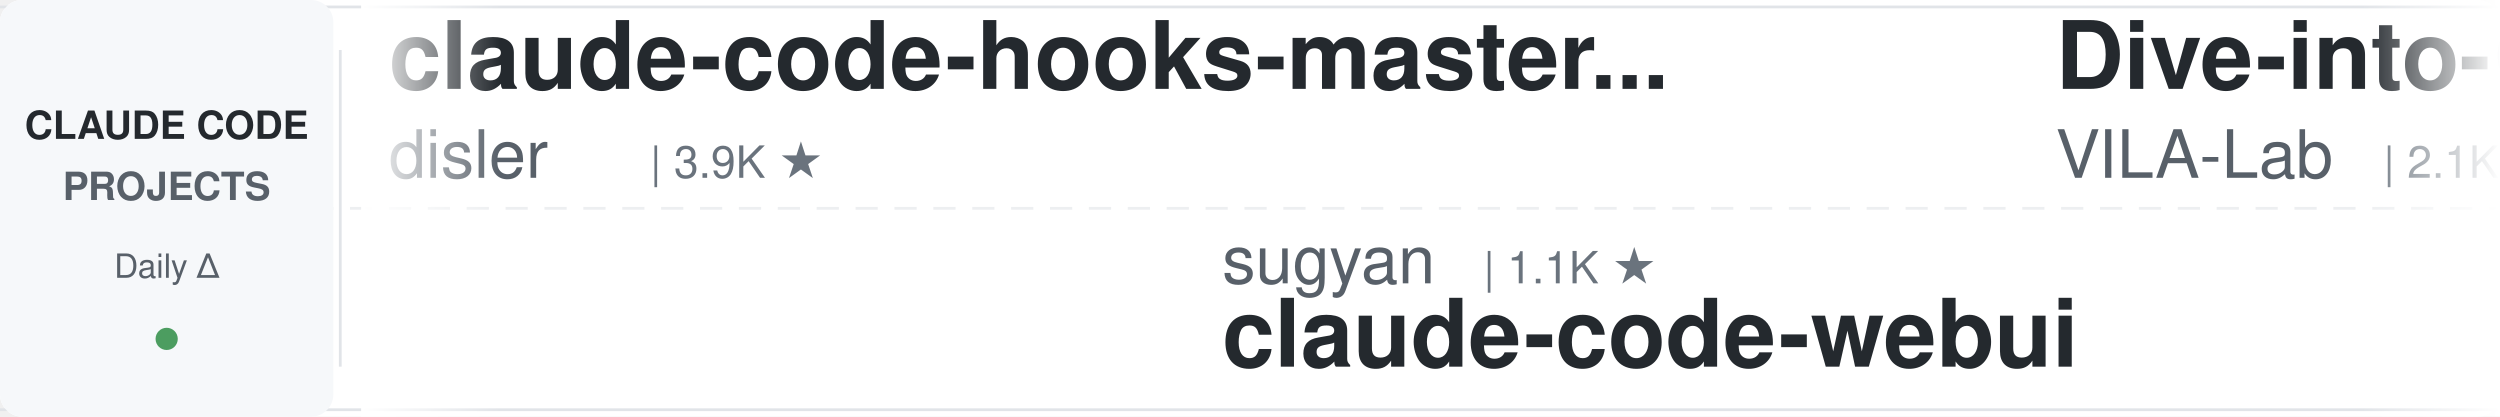
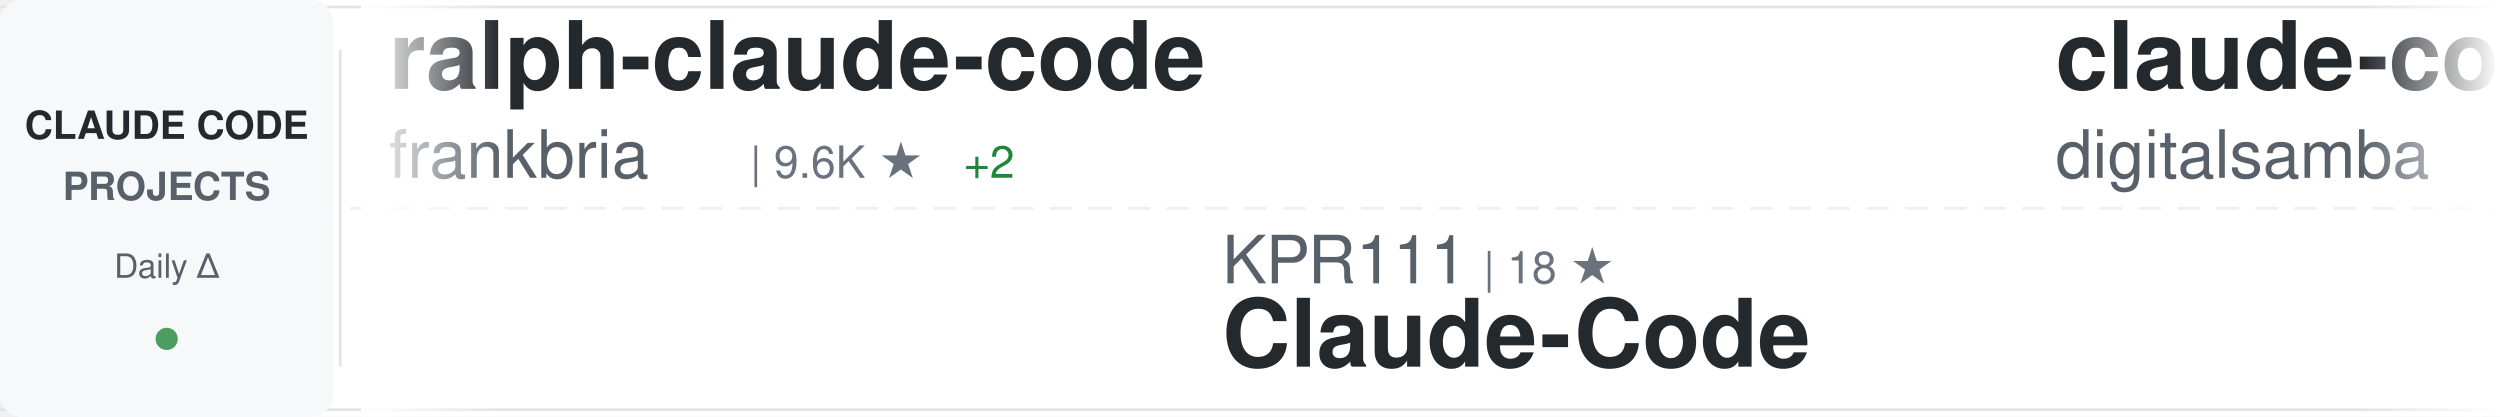
<svg xmlns="http://www.w3.org/2000/svg" width="900" height="150">
  <defs>
    <linearGradient id="awesomeLeftFade" x1="0%" y1="0%" x2="100%" y2="0%">
      <stop offset="0%" style="stop-color:#ffffff;stop-opacity:1" />
      <stop offset="100%" style="stop-color:#ffffff;stop-opacity:0" />
    </linearGradient>
    <linearGradient id="awesomeRightFade" x1="0%" y1="0%" x2="100%" y2="0%">
      <stop offset="0%" style="stop-color:#ffffff;stop-opacity:0" />
      <stop offset="100%" style="stop-color:#ffffff;stop-opacity:1" />
    </linearGradient>
  </defs>
  <rect width="900" height="150" fill="#ffffff" rx="8" />
  <rect x="0" y="2" width="900" height="1" fill="#e1e4e8" />
  <rect x="0" y="147" width="900" height="1" fill="#e1e4e8" />
  <line x1="0" y1="75" x2="900" y2="75" stroke="#e1e4e8" stroke-width="1" stroke-dasharray="8 6" opacity="0.6" />
  <rect x="0" y="0" width="120" height="150" fill="#f6f8fa" rx="8" />
  <text x="60" y="50" font-family="-apple-system, BlinkMacSystemFont, 'Segoe UI', Helvetica, Arial, sans-serif" font-size="14" font-weight="600" fill="#24292e" text-anchor="middle">CLAUDE CODE</text>
  <text x="60" y="72" font-family="-apple-system, BlinkMacSystemFont, 'Segoe UI', Helvetica, Arial, sans-serif" font-size="14" font-weight="600" fill="#586069" text-anchor="middle">PROJECTS</text>
  <text x="60" y="100" font-family="-apple-system, BlinkMacSystemFont, 'Segoe UI', Helvetica, Arial, sans-serif" font-size="12" font-weight="500" fill="#586069" text-anchor="middle">Daily Δ</text>
  <circle cx="60" cy="122" r="4" fill="#22863a" opacity="0.8" />
  <rect x="122" y="18" width="1" height="114" fill="#e1e4e8" />
  <clipPath id="awesomeTickerClip">
    <rect x="130" y="0" width="770" height="150" />
  </clipPath>
  <g clip-path="url(#awesomeTickerClip)">
    <g id="awesomeTickerItems">
      <animateTransform attributeName="transform" attributeType="XML" type="translate" from="0 0" to="-3000 0" dur="54s" repeatCount="indefinite" />
      <g transform="translate(0, 0)">
-         <text x="140" y="32" font-family="-apple-system, BlinkMacSystemFont, 'Segoe UI', Helvetica, Arial, sans-serif" font-size="34" font-weight="600" fill="#24292e">claude-code-hooks-master...</text>
-         <text x="140" y="64" font-family="-apple-system, BlinkMacSystemFont, 'Segoe UI', Helvetica, Arial, sans-serif" font-size="24" font-weight="400" fill="#586069">disler</text>
-         <text x="234" y="64" font-family="-apple-system, BlinkMacSystemFont, 'Segoe UI', Helvetica, Arial, sans-serif" font-size="16" font-weight="500" fill="#6a737d">| 3.9K ★</text>
+         <text x="140" y="32" font-family="-apple-system, BlinkMacSystemFont, 'Segoe UI', Helvetica, Arial, sans-serif" font-size="34" font-weight="600" fill="#24292e">ralph-claude-code</text>
+         <text x="140" y="64" font-family="-apple-system, BlinkMacSystemFont, 'Segoe UI', Helvetica, Arial, sans-serif" font-size="24" font-weight="400" fill="#586069">frankbria</text>
+         <text x="270" y="64" font-family="-apple-system, BlinkMacSystemFont, 'Segoe UI', Helvetica, Arial, sans-serif" font-size="16" font-weight="500" fill="#6a737d">| 9.6K ★</text>
+         <text x="347" y="64" font-family="-apple-system, BlinkMacSystemFont, 'Segoe UI', Helvetica, Arial, sans-serif" font-size="16" font-weight="500" fill="#22863a"> +2</text>
      </g>
      <g transform="translate(300, 0)">
+         <text x="140" y="102" font-family="-apple-system, BlinkMacSystemFont, 'Segoe UI', Helvetica, Arial, sans-serif" font-size="24" font-weight="400" fill="#586069">KPR111</text>
+         <text x="234" y="102" font-family="-apple-system, BlinkMacSystemFont, 'Segoe UI', Helvetica, Arial, sans-serif" font-size="16" font-weight="500" fill="#6a737d">| 18 ★</text>
+         <text x="140" y="132" font-family="-apple-system, BlinkMacSystemFont, 'Segoe UI', Helvetica, Arial, sans-serif" font-size="34" font-weight="600" fill="#24292e">Claude-Code</text>
+       </g>
+       <g transform="translate(600, 0)">
+         <text x="140" y="32" font-family="-apple-system, BlinkMacSystemFont, 'Segoe UI', Helvetica, Arial, sans-serif" font-size="34" font-weight="600" fill="#24292e">claude-code-video-toolki...</text>
+         <text x="140" y="64" font-family="-apple-system, BlinkMacSystemFont, 'Segoe UI', Helvetica, Arial, sans-serif" font-size="24" font-weight="400" fill="#586069">digitalsamba</text>
+         <text x="306" y="64" font-family="-apple-system, BlinkMacSystemFont, 'Segoe UI', Helvetica, Arial, sans-serif" font-size="16" font-weight="500" fill="#6a737d">| 2.0K ★</text>
+       </g>
+       <g transform="translate(900, 0)">
        <text x="140" y="102" font-family="-apple-system, BlinkMacSystemFont, 'Segoe UI', Helvetica, Arial, sans-serif" font-size="24" font-weight="400" fill="#586069">sugyan</text>
        <text x="234" y="102" font-family="-apple-system, BlinkMacSystemFont, 'Segoe UI', Helvetica, Arial, sans-serif" font-size="16" font-weight="500" fill="#6a737d">| 1.1K ★</text>
        <text x="140" y="132" font-family="-apple-system, BlinkMacSystemFont, 'Segoe UI', Helvetica, Arial, sans-serif" font-size="34" font-weight="600" fill="#24292e">claude-code-webui</text>
      </g>
-       <g transform="translate(600, 0)">
-         <text x="140" y="32" font-family="-apple-system, BlinkMacSystemFont, 'Segoe UI', Helvetica, Arial, sans-serif" font-size="34" font-weight="600" fill="#24292e">Dive-into-Claude-Code</text>
-         <text x="140" y="64" font-family="-apple-system, BlinkMacSystemFont, 'Segoe UI', Helvetica, Arial, sans-serif" font-size="24" font-weight="400" fill="#586069">VILA-Lab</text>
-         <text x="258" y="64" font-family="-apple-system, BlinkMacSystemFont, 'Segoe UI', Helvetica, Arial, sans-serif" font-size="16" font-weight="500" fill="#6a737d">| 2.1K ★</text>
-         <text x="335" y="64" font-family="-apple-system, BlinkMacSystemFont, 'Segoe UI', Helvetica, Arial, sans-serif" font-size="16" font-weight="500" fill="#22863a"> +1</text>
-       </g>
-       <g transform="translate(900, 0)">
-         <text x="140" y="102" font-family="-apple-system, BlinkMacSystemFont, 'Segoe UI', Helvetica, Arial, sans-serif" font-size="24" font-weight="400" fill="#586069">RichardAtCT</text>
-         <text x="294" y="102" font-family="-apple-system, BlinkMacSystemFont, 'Segoe UI', Helvetica, Arial, sans-serif" font-size="16" font-weight="500" fill="#6a737d">| 2.8K ★</text>
-         <text x="371" y="102" font-family="-apple-system, BlinkMacSystemFont, 'Segoe UI', Helvetica, Arial, sans-serif" font-size="16" font-weight="500" fill="#cb2431"> -1</text>
-         <text x="140" y="132" font-family="-apple-system, BlinkMacSystemFont, 'Segoe UI', Helvetica, Arial, sans-serif" font-size="34" font-weight="600" fill="#24292e">claude-code-telegram</text>
-       </g>
      <g transform="translate(1200, 0)">
-         <text x="140" y="32" font-family="-apple-system, BlinkMacSystemFont, 'Segoe UI', Helvetica, Arial, sans-serif" font-size="34" font-weight="600" fill="#24292e">claude-code-proxy</text>
-         <text x="140" y="64" font-family="-apple-system, BlinkMacSystemFont, 'Segoe UI', Helvetica, Arial, sans-serif" font-size="24" font-weight="400" fill="#586069">1rgs</text>
-         <text x="210" y="64" font-family="-apple-system, BlinkMacSystemFont, 'Segoe UI', Helvetica, Arial, sans-serif" font-size="16" font-weight="500" fill="#6a737d">| 3.7K ★</text>
+         <text x="140" y="32" font-family="-apple-system, BlinkMacSystemFont, 'Segoe UI', Helvetica, Arial, sans-serif" font-size="34" font-weight="600" fill="#24292e">everything-claude-code</text>
+         <text x="140" y="64" font-family="-apple-system, BlinkMacSystemFont, 'Segoe UI', Helvetica, Arial, sans-serif" font-size="24" font-weight="400" fill="#586069">WorldFlowAI</text>
+         <text x="294" y="64" font-family="-apple-system, BlinkMacSystemFont, 'Segoe UI', Helvetica, Arial, sans-serif" font-size="16" font-weight="500" fill="#6a737d">| 2.0K ★</text>
+         <text x="371" y="64" font-family="-apple-system, BlinkMacSystemFont, 'Segoe UI', Helvetica, Arial, sans-serif" font-size="16" font-weight="500" fill="#22863a"> +8</text>
      </g>
      <g transform="translate(1500, 0)">
+         <text x="140" y="102" font-family="-apple-system, BlinkMacSystemFont, 'Segoe UI', Helvetica, Arial, sans-serif" font-size="24" font-weight="400" fill="#586069">pedrohcgs</text>
+         <text x="270" y="102" font-family="-apple-system, BlinkMacSystemFont, 'Segoe UI', Helvetica, Arial, sans-serif" font-size="16" font-weight="500" fill="#6a737d">| 1.5K ★</text>
+         <text x="347" y="102" font-family="-apple-system, BlinkMacSystemFont, 'Segoe UI', Helvetica, Arial, sans-serif" font-size="16" font-weight="500" fill="#22863a"> +1</text>
+         <text x="140" y="132" font-family="-apple-system, BlinkMacSystemFont, 'Segoe UI', Helvetica, Arial, sans-serif" font-size="34" font-weight="600" fill="#24292e">claude-code-my-workflow</text>
+       </g>
+       <g transform="translate(1800, 0)">
+         <text x="140" y="32" font-family="-apple-system, BlinkMacSystemFont, 'Segoe UI', Helvetica, Arial, sans-serif" font-size="34" font-weight="600" fill="#24292e">claude-code-local</text>
+         <text x="140" y="64" font-family="-apple-system, BlinkMacSystemFont, 'Segoe UI', Helvetica, Arial, sans-serif" font-size="24" font-weight="400" fill="#586069">nicedreamzapp</text>
+         <text x="318" y="64" font-family="-apple-system, BlinkMacSystemFont, 'Segoe UI', Helvetica, Arial, sans-serif" font-size="16" font-weight="500" fill="#6a737d">| 3.3K ★</text>
+       </g>
+       <g transform="translate(2100, 0)">
        <text x="140" y="102" font-family="-apple-system, BlinkMacSystemFont, 'Segoe UI', Helvetica, Arial, sans-serif" font-size="24" font-weight="400" fill="#586069">zebbern</text>
        <text x="246" y="102" font-family="-apple-system, BlinkMacSystemFont, 'Segoe UI', Helvetica, Arial, sans-serif" font-size="16" font-weight="500" fill="#6a737d">| 4.6K ★</text>
        <text x="140" y="132" font-family="-apple-system, BlinkMacSystemFont, 'Segoe UI', Helvetica, Arial, sans-serif" font-size="34" font-weight="600" fill="#24292e">claude-code-guide</text>
      </g>
-       <g transform="translate(1800, 0)">
-         <text x="140" y="32" font-family="-apple-system, BlinkMacSystemFont, 'Segoe UI', Helvetica, Arial, sans-serif" font-size="34" font-weight="600" fill="#24292e">claude-code-best-practic...</text>
-         <text x="140" y="64" font-family="-apple-system, BlinkMacSystemFont, 'Segoe UI', Helvetica, Arial, sans-serif" font-size="24" font-weight="400" fill="#586069">shanraisshan</text>
-         <text x="306" y="64" font-family="-apple-system, BlinkMacSystemFont, 'Segoe UI', Helvetica, Arial, sans-serif" font-size="16" font-weight="500" fill="#6a737d">| 65.5K ★</text>
-         <text x="392" y="64" font-family="-apple-system, BlinkMacSystemFont, 'Segoe UI', Helvetica, Arial, sans-serif" font-size="16" font-weight="500" fill="#22863a"> +21</text>
-       </g>
-       <g transform="translate(2100, 0)">
-         <text x="140" y="102" font-family="-apple-system, BlinkMacSystemFont, 'Segoe UI', Helvetica, Arial, sans-serif" font-size="24" font-weight="400" fill="#586069">luyao618</text>
-         <text x="258" y="102" font-family="-apple-system, BlinkMacSystemFont, 'Segoe UI', Helvetica, Arial, sans-serif" font-size="16" font-weight="500" fill="#6a737d">| 1.7K ★</text>
-         <text x="140" y="132" font-family="-apple-system, BlinkMacSystemFont, 'Segoe UI', Helvetica, Arial, sans-serif" font-size="34" font-weight="600" fill="#24292e">Claude-Code-Source-Study</text>
-       </g>
      <g transform="translate(2400, 0)">
-         <text x="140" y="32" font-family="-apple-system, BlinkMacSystemFont, 'Segoe UI', Helvetica, Arial, sans-serif" font-size="34" font-weight="600" fill="#24292e">everything-claude-code</text>
-         <text x="140" y="64" font-family="-apple-system, BlinkMacSystemFont, 'Segoe UI', Helvetica, Arial, sans-serif" font-size="24" font-weight="400" fill="#586069">WorldFlowAI</text>
-         <text x="294" y="64" font-family="-apple-system, BlinkMacSystemFont, 'Segoe UI', Helvetica, Arial, sans-serif" font-size="16" font-weight="500" fill="#6a737d">| 2.0K ★</text>
-         <text x="371" y="64" font-family="-apple-system, BlinkMacSystemFont, 'Segoe UI', Helvetica, Arial, sans-serif" font-size="16" font-weight="500" fill="#22863a"> +7</text>
+         <text x="140" y="32" font-family="-apple-system, BlinkMacSystemFont, 'Segoe UI', Helvetica, Arial, sans-serif" font-size="34" font-weight="600" fill="#24292e">claude-code-infrastructu...</text>
+         <text x="140" y="64" font-family="-apple-system, BlinkMacSystemFont, 'Segoe UI', Helvetica, Arial, sans-serif" font-size="24" font-weight="400" fill="#586069">diet103</text>
+         <text x="246" y="64" font-family="-apple-system, BlinkMacSystemFont, 'Segoe UI', Helvetica, Arial, sans-serif" font-size="16" font-weight="500" fill="#6a737d">| 10.0K ★</text>
+         <text x="332" y="64" font-family="-apple-system, BlinkMacSystemFont, 'Segoe UI', Helvetica, Arial, sans-serif" font-size="16" font-weight="500" fill="#cb2431"> -2</text>
      </g>
      <g transform="translate(2700, 0)">
-         <text x="140" y="102" font-family="-apple-system, BlinkMacSystemFont, 'Segoe UI', Helvetica, Arial, sans-serif" font-size="24" font-weight="400" fill="#586069">anthropics</text>
-         <text x="282" y="102" font-family="-apple-system, BlinkMacSystemFont, 'Segoe UI', Helvetica, Arial, sans-serif" font-size="16" font-weight="500" fill="#6a737d">| 173.1K ★</text>
-         <text x="377" y="102" font-family="-apple-system, BlinkMacSystemFont, 'Segoe UI', Helvetica, Arial, sans-serif" font-size="16" font-weight="500" fill="#22863a"> +90</text>
-         <text x="140" y="132" font-family="-apple-system, BlinkMacSystemFont, 'Segoe UI', Helvetica, Arial, sans-serif" font-size="34" font-weight="600" fill="#24292e">skills</text>
+         <text x="140" y="102" font-family="-apple-system, BlinkMacSystemFont, 'Segoe UI', Helvetica, Arial, sans-serif" font-size="24" font-weight="400" fill="#586069">ccplugins</text>
+         <text x="270" y="102" font-family="-apple-system, BlinkMacSystemFont, 'Segoe UI', Helvetica, Arial, sans-serif" font-size="16" font-weight="500" fill="#6a737d">| 930 ★</text>
+         <text x="140" y="132" font-family="-apple-system, BlinkMacSystemFont, 'Segoe UI', Helvetica, Arial, sans-serif" font-size="34" font-weight="600" fill="#24292e">awesome-claude-code-plug...</text>
      </g>
      <g transform="translate(3000, 0)">
-         <text x="140" y="32" font-family="-apple-system, BlinkMacSystemFont, 'Segoe UI', Helvetica, Arial, sans-serif" font-size="34" font-weight="600" fill="#24292e">claude-code-hooks-master...</text>
-         <text x="140" y="64" font-family="-apple-system, BlinkMacSystemFont, 'Segoe UI', Helvetica, Arial, sans-serif" font-size="24" font-weight="400" fill="#586069">disler</text>
-         <text x="234" y="64" font-family="-apple-system, BlinkMacSystemFont, 'Segoe UI', Helvetica, Arial, sans-serif" font-size="16" font-weight="500" fill="#6a737d">| 3.9K ★</text>
+         <text x="140" y="32" font-family="-apple-system, BlinkMacSystemFont, 'Segoe UI', Helvetica, Arial, sans-serif" font-size="34" font-weight="600" fill="#24292e">ralph-claude-code</text>
+         <text x="140" y="64" font-family="-apple-system, BlinkMacSystemFont, 'Segoe UI', Helvetica, Arial, sans-serif" font-size="24" font-weight="400" fill="#586069">frankbria</text>
+         <text x="270" y="64" font-family="-apple-system, BlinkMacSystemFont, 'Segoe UI', Helvetica, Arial, sans-serif" font-size="16" font-weight="500" fill="#6a737d">| 9.6K ★</text>
+         <text x="347" y="64" font-family="-apple-system, BlinkMacSystemFont, 'Segoe UI', Helvetica, Arial, sans-serif" font-size="16" font-weight="500" fill="#22863a"> +2</text>
      </g>
      <g transform="translate(3300, 0)">
+         <text x="140" y="102" font-family="-apple-system, BlinkMacSystemFont, 'Segoe UI', Helvetica, Arial, sans-serif" font-size="24" font-weight="400" fill="#586069">KPR111</text>
+         <text x="234" y="102" font-family="-apple-system, BlinkMacSystemFont, 'Segoe UI', Helvetica, Arial, sans-serif" font-size="16" font-weight="500" fill="#6a737d">| 18 ★</text>
+         <text x="140" y="132" font-family="-apple-system, BlinkMacSystemFont, 'Segoe UI', Helvetica, Arial, sans-serif" font-size="34" font-weight="600" fill="#24292e">Claude-Code</text>
+       </g>
+       <g transform="translate(3600, 0)">
+         <text x="140" y="32" font-family="-apple-system, BlinkMacSystemFont, 'Segoe UI', Helvetica, Arial, sans-serif" font-size="34" font-weight="600" fill="#24292e">claude-code-video-toolki...</text>
+         <text x="140" y="64" font-family="-apple-system, BlinkMacSystemFont, 'Segoe UI', Helvetica, Arial, sans-serif" font-size="24" font-weight="400" fill="#586069">digitalsamba</text>
+         <text x="306" y="64" font-family="-apple-system, BlinkMacSystemFont, 'Segoe UI', Helvetica, Arial, sans-serif" font-size="16" font-weight="500" fill="#6a737d">| 2.0K ★</text>
+       </g>
+       <g transform="translate(3900, 0)">
        <text x="140" y="102" font-family="-apple-system, BlinkMacSystemFont, 'Segoe UI', Helvetica, Arial, sans-serif" font-size="24" font-weight="400" fill="#586069">sugyan</text>
        <text x="234" y="102" font-family="-apple-system, BlinkMacSystemFont, 'Segoe UI', Helvetica, Arial, sans-serif" font-size="16" font-weight="500" fill="#6a737d">| 1.1K ★</text>
        <text x="140" y="132" font-family="-apple-system, BlinkMacSystemFont, 'Segoe UI', Helvetica, Arial, sans-serif" font-size="34" font-weight="600" fill="#24292e">claude-code-webui</text>
-       </g>
-       <g transform="translate(3600, 0)">
-         <text x="140" y="32" font-family="-apple-system, BlinkMacSystemFont, 'Segoe UI', Helvetica, Arial, sans-serif" font-size="34" font-weight="600" fill="#24292e">Dive-into-Claude-Code</text>
-         <text x="140" y="64" font-family="-apple-system, BlinkMacSystemFont, 'Segoe UI', Helvetica, Arial, sans-serif" font-size="24" font-weight="400" fill="#586069">VILA-Lab</text>
-         <text x="258" y="64" font-family="-apple-system, BlinkMacSystemFont, 'Segoe UI', Helvetica, Arial, sans-serif" font-size="16" font-weight="500" fill="#6a737d">| 2.1K ★</text>
-         <text x="335" y="64" font-family="-apple-system, BlinkMacSystemFont, 'Segoe UI', Helvetica, Arial, sans-serif" font-size="16" font-weight="500" fill="#22863a"> +1</text>
-       </g>
-       <g transform="translate(3900, 0)">
-         <text x="140" y="102" font-family="-apple-system, BlinkMacSystemFont, 'Segoe UI', Helvetica, Arial, sans-serif" font-size="24" font-weight="400" fill="#586069">RichardAtCT</text>
-         <text x="294" y="102" font-family="-apple-system, BlinkMacSystemFont, 'Segoe UI', Helvetica, Arial, sans-serif" font-size="16" font-weight="500" fill="#6a737d">| 2.8K ★</text>
-         <text x="371" y="102" font-family="-apple-system, BlinkMacSystemFont, 'Segoe UI', Helvetica, Arial, sans-serif" font-size="16" font-weight="500" fill="#cb2431"> -1</text>
-         <text x="140" y="132" font-family="-apple-system, BlinkMacSystemFont, 'Segoe UI', Helvetica, Arial, sans-serif" font-size="34" font-weight="600" fill="#24292e">claude-code-telegram</text>
      </g>
    </g>
  </g>
  <rect x="130" y="0" width="50" height="150" fill="url(#awesomeLeftFade)" />
  <rect x="850" y="0" width="50" height="150" fill="url(#awesomeRightFade)" />
</svg>
